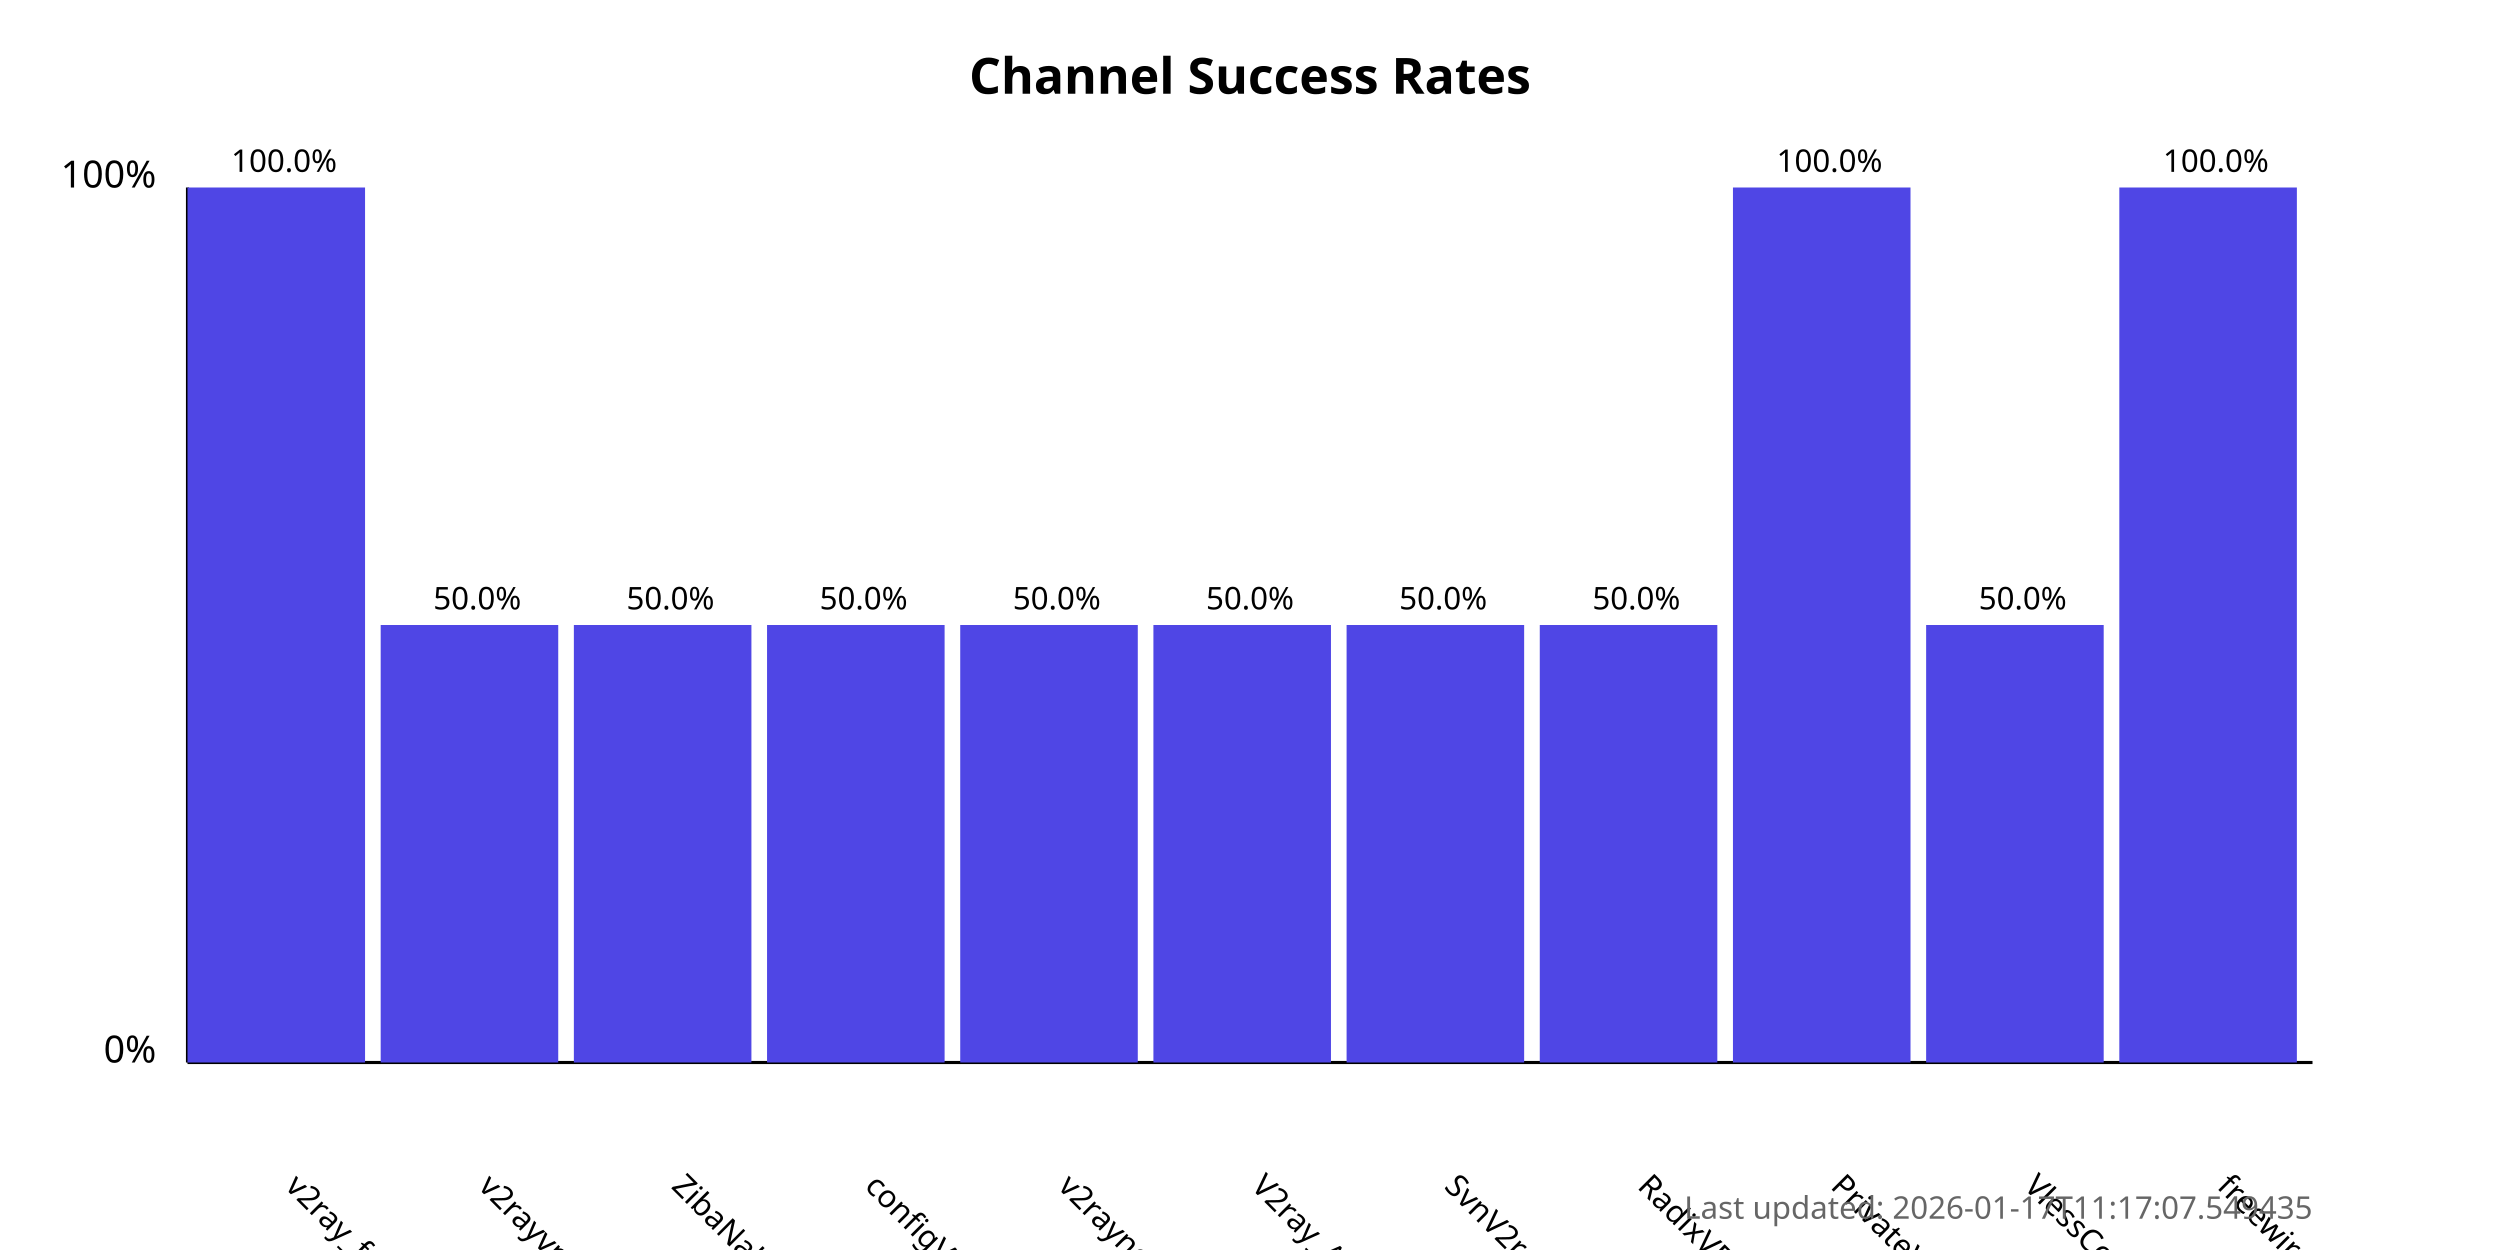
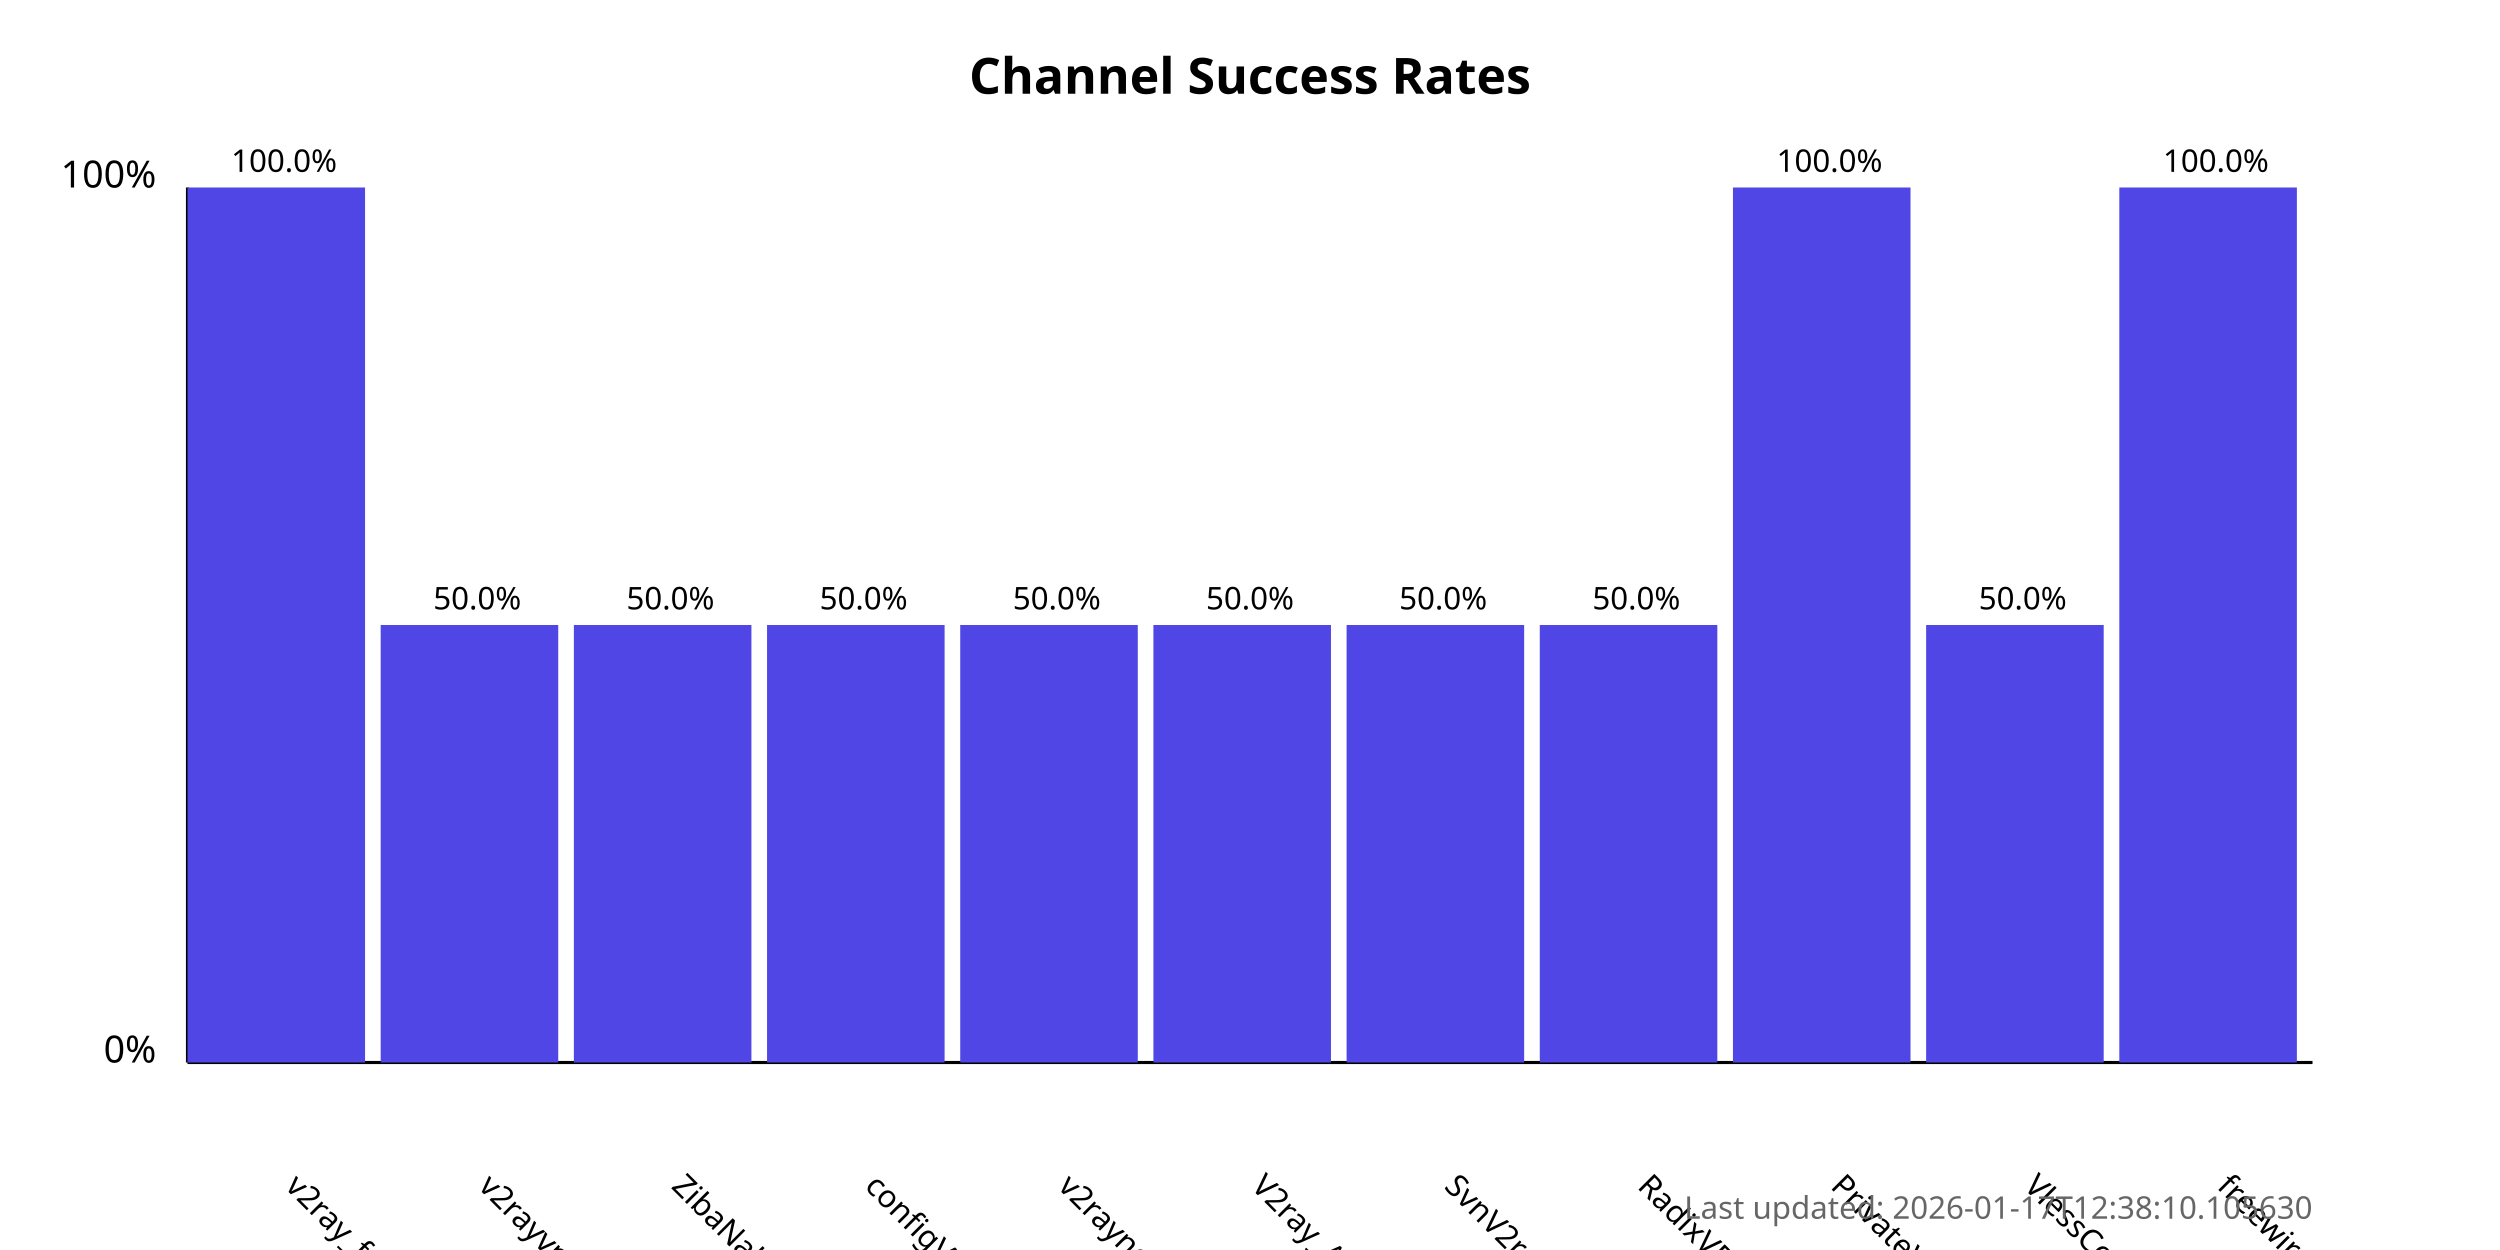
<svg xmlns="http://www.w3.org/2000/svg" width="800" height="400">
  <style>
            .chart-title { font: bold 16px sans-serif; }
            .axis-label { font: 12px sans-serif; }
            .tick-label { font: 10px sans-serif; }
            .bar { fill: #4f46e5; }
            .bar:hover { fill: #6366f1; }
            .timestamp { font: 10px sans-serif; fill: #666; }
        </style>
  <text x="400.0" y="30" text-anchor="middle" class="chart-title">
            Channel Success Rates
        </text>
  <line x1="60" y1="340" x2="60" y2="60" stroke="black" stroke-width="1" />
  <line x1="60" y1="340" x2="740" y2="340" stroke="black" stroke-width="1" />
  <text x="50" y="340" text-anchor="end" class="axis-label">0%</text>
  <text x="50" y="60" text-anchor="end" class="axis-label">100%</text>
  <g>
    <rect x="60" y="60.0" width="56.818" height="280.0" class="bar" />
    <text x="90.909" y="380" transform="rotate(45, 90.90909, 380)" text-anchor="start" class="tick-label">
                v2ray_free_conf
            </text>
    <text x="90.909" y="55.0" text-anchor="middle" class="tick-label">
                100.0%
            </text>
  </g>
  <g>
    <rect x="121.818" y="200.0" width="56.818" height="140.0" class="bar" />
    <text x="152.727" y="380" transform="rotate(45, 152.7273, 380)" text-anchor="start" class="tick-label">
                v2rayvpno
            </text>
    <text x="152.727" y="195.0" text-anchor="middle" class="tick-label">
                50.0%
            </text>
  </g>
  <g>
    <rect x="183.636" y="200.0" width="56.818" height="140.0" class="bar" />
    <text x="214.545" y="380" transform="rotate(45, 214.5455, 380)" text-anchor="start" class="tick-label">
                ZibaNabz
            </text>
    <text x="214.545" y="195.0" text-anchor="middle" class="tick-label">
                50.0%
            </text>
  </g>
  <g>
    <rect x="245.455" y="200.0" width="56.818" height="140.0" class="bar" />
    <text x="276.364" y="380" transform="rotate(45, 276.3636, 380)" text-anchor="start" class="tick-label">
                configV2rayForFree
            </text>
    <text x="276.364" y="195.0" text-anchor="middle" class="tick-label">
                50.0%
            </text>
  </g>
  <g>
    <rect x="307.273" y="200.0" width="56.818" height="140.0" class="bar" />
    <text x="338.182" y="380" transform="rotate(45, 338.1818, 380)" text-anchor="start" class="tick-label">
                v2rayngvpn
            </text>
    <text x="338.182" y="195.0" text-anchor="middle" class="tick-label">
                50.0%
            </text>
  </g>
  <g>
    <rect x="369.091" y="200.0" width="56.818" height="140.0" class="bar" />
    <text x="400.0" y="380" transform="rotate(45, 400.0, 380)" text-anchor="start" class="tick-label">
                V2ray_Alpha
            </text>
    <text x="400.0" y="195.0" text-anchor="middle" class="tick-label">
                50.0%
            </text>
  </g>
  <g>
    <rect x="430.909" y="200.0" width="56.818" height="140.0" class="bar" />
    <text x="461.818" y="380" transform="rotate(45, 461.8182, 380)" text-anchor="start" class="tick-label">
                SvnV2ray
            </text>
    <text x="461.818" y="195.0" text-anchor="middle" class="tick-label">
                50.0%
            </text>
  </g>
  <g>
    <rect x="492.727" y="200.0" width="56.818" height="140.0" class="bar" />
    <text x="523.636" y="380" transform="rotate(45, 523.6364, 380)" text-anchor="start" class="tick-label">
                RadixVPN
            </text>
    <text x="523.636" y="195.0" text-anchor="middle" class="tick-label">
                50.0%
            </text>
  </g>
  <g>
    <rect x="554.545" y="60.0" width="56.818" height="280.0" class="bar" />
    <text x="585.455" y="380" transform="rotate(45, 585.4545, 380)" text-anchor="start" class="tick-label">
                PrivateVPNs
            </text>
    <text x="585.455" y="55.0" text-anchor="middle" class="tick-label">
                100.0%
            </text>
  </g>
  <g>
    <rect x="616.364" y="200.0" width="56.818" height="140.0" class="bar" />
    <text x="647.273" y="380" transform="rotate(45, 647.2727, 380)" text-anchor="start" class="tick-label">
                VlessConfig
            </text>
    <text x="647.273" y="195.0" text-anchor="middle" class="tick-label">
                50.0%
            </text>
  </g>
  <g>
    <rect x="678.182" y="60.0" width="56.818" height="280.0" class="bar" />
    <text x="709.091" y="380" transform="rotate(45, 709.0909, 380)" text-anchor="start" class="tick-label">
                freewireguard
            </text>
    <text x="709.091" y="55.0" text-anchor="middle" class="tick-label">
                100.0%
            </text>
  </g>
  <text x="740" y="390" text-anchor="end" class="timestamp">
-             Last updated: 2026-01-17T11:17:07.549435
+             Last updated: 2026-01-17T12:38:10.105630
        </text>
</svg>
